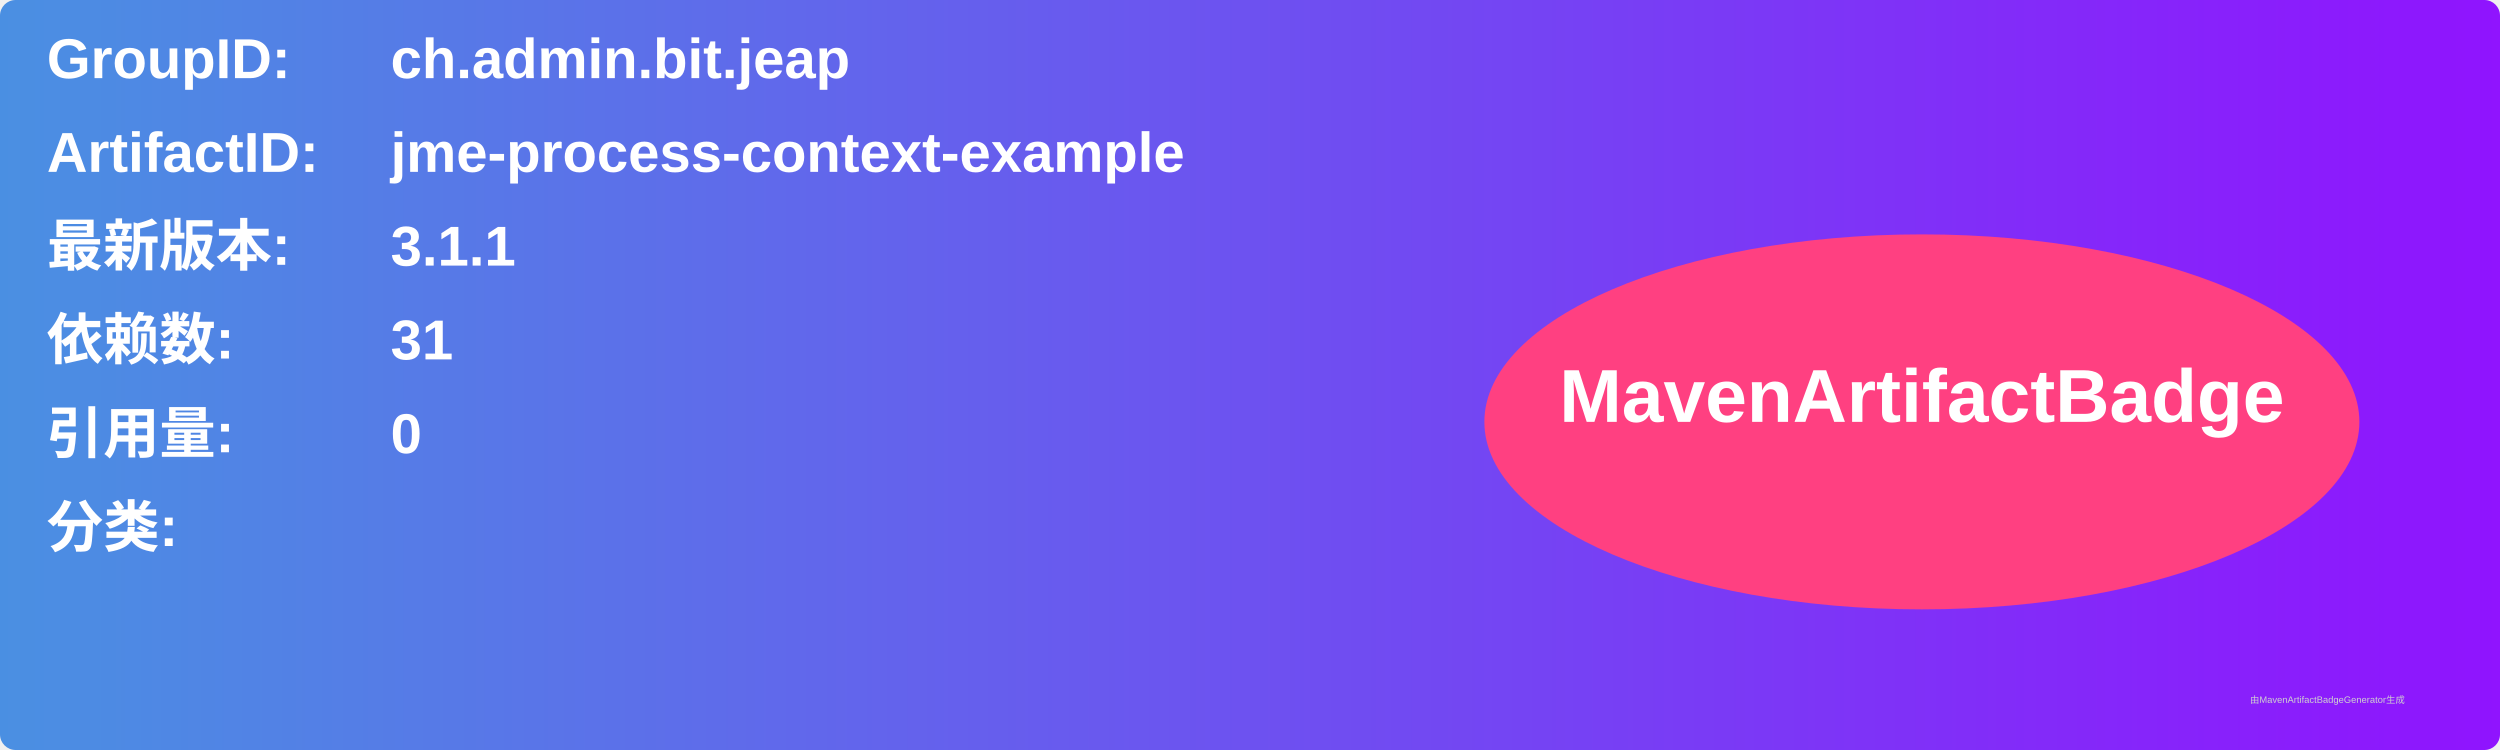
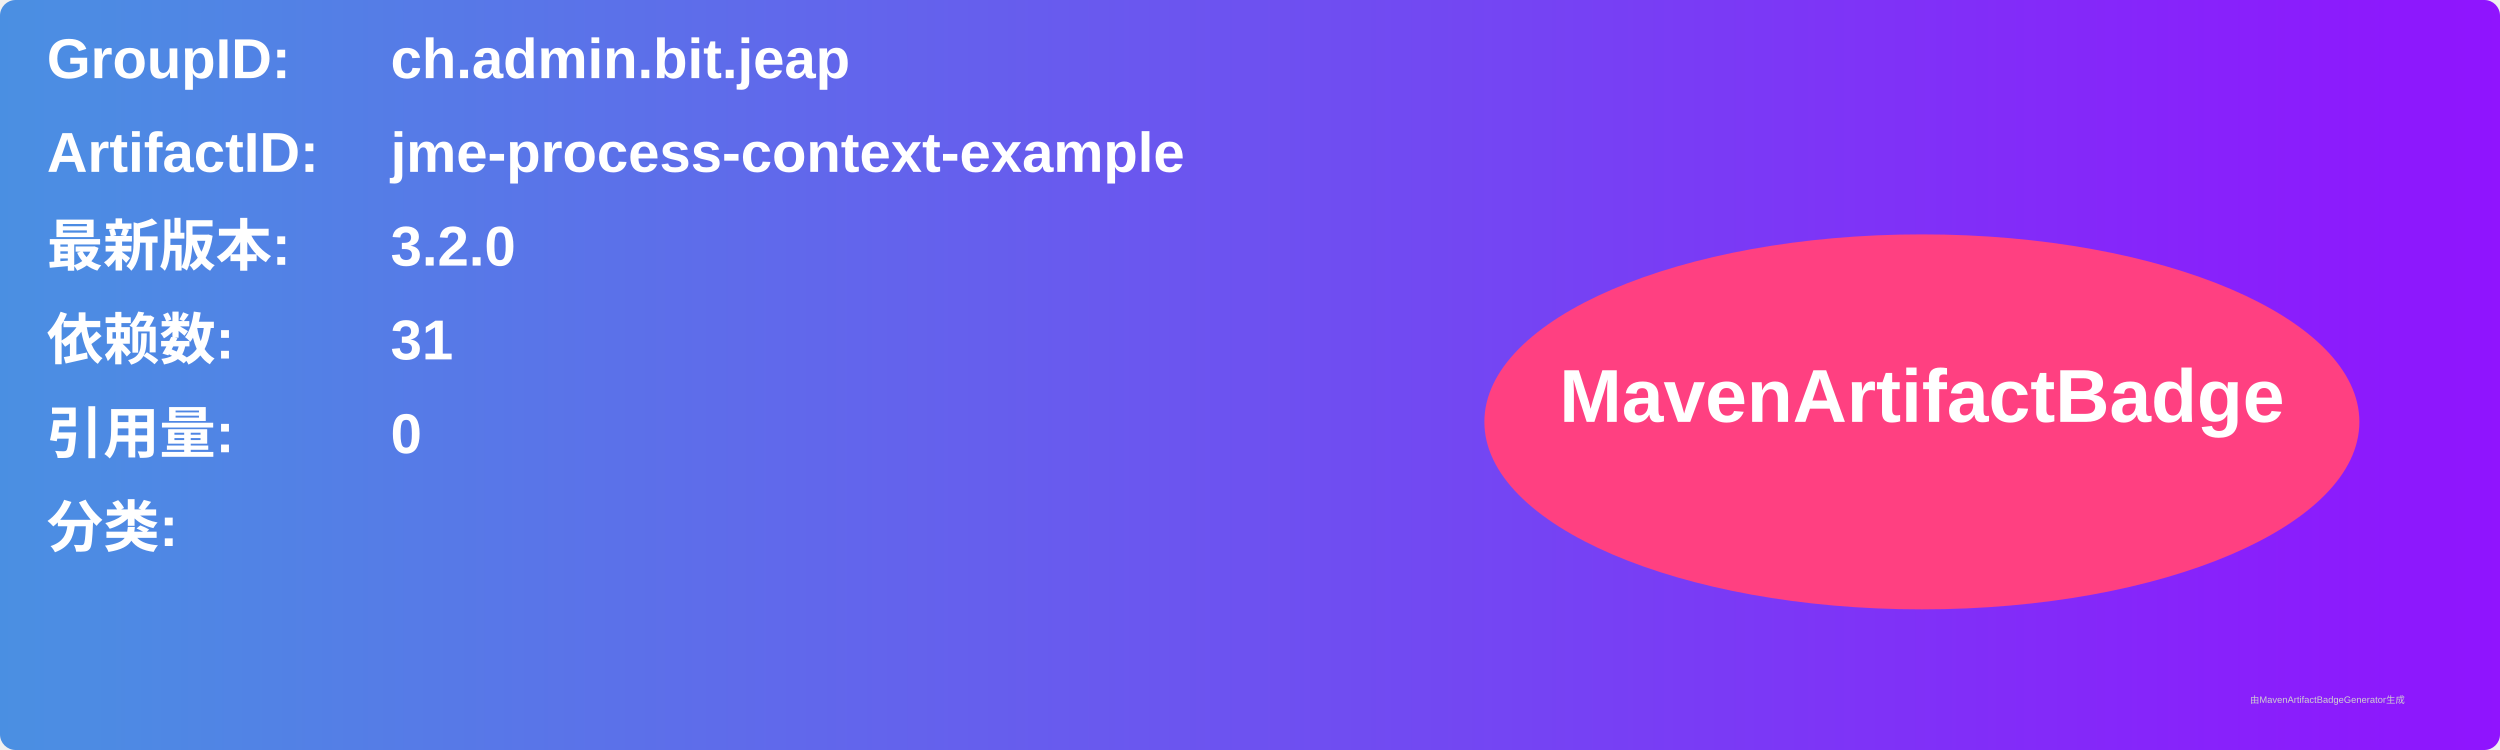
<svg xmlns="http://www.w3.org/2000/svg" width="800" height="240" viewBox="0 0 800 240">
  <linearGradient id="grad" x1="0%" y1="0%" x2="100%" y2="0%">
    <stop offset="0%" stop-color="#4a90e2" />
    <stop offset="100%" stop-color="#9013fe" />
  </linearGradient>
  <rect width="100%" height="100%" rx="5" ry="5" fill="url(#grad)" />
  <g transform="translate(15, 15)">
    <text x="0" y="10" font-family="Arial" font-size="18" fill="white" font-weight="bold" width="260">GroupID:</text>
    <text x="110" y="10" font-family="Arial" font-size="18" fill="white" font-weight="bold" width="460">ch.admin.bit.jeap</text>
    <text x="0" y="40" font-family="Arial" font-size="18" fill="white" font-weight="bold" width="260">ArtifactID:</text>
    <text x="110" y="40" font-family="Arial" font-size="18" fill="white" font-weight="bold" width="460">jme-process-context-example</text>
    <text x="0" y="70" font-family="Arial" font-size="18" fill="white" font-weight="bold">最新版本:</text>
    <text x="110" y="70" font-family="Arial" font-size="18" fill="white" font-weight="bold">
-       <tspan font-weight="bold">3.1.1</tspan>
+       <tspan font-weight="bold">3.2.0</tspan>
    </text>
    <text x="0" y="100" font-family="Arial" font-size="18" fill="white" font-weight="bold">依赖数: </text>
    <text x="110" y="100" font-family="Arial" font-size="18" fill="white">
      <tspan font-weight="bold">31</tspan>
    </text>
    <text x="0" y="130" font-family="Arial" font-size="18" fill="white" font-weight="bold">引用量: </text>
    <text x="110" y="130" font-family="Arial" font-size="18" fill="white">
      <tspan font-weight="bold">0</tspan>
    </text>
    <text x="0" y="160" font-family="Arial" font-size="18" fill="white" font-weight="bold">分类:</text>
    <text x="10" y="190" font-family="Arial" font-size="10" fill="white">
      <tspan font-weight="bold" />
    </text>
    <ellipse cx="600" cy="120" rx="140" ry="60" fill="#ff4081" />
    <text x="600" y="120" text-anchor="middle" font-family="Arial" font-size="24" fill="white" font-weight="bold">MavenArtifactBadge</text>
  </g>
  <text x="720" y="225" font-family="Arial" font-size="3" fill="#d0d0d0">由MavenArtifactBadgeGenerator生成</text>
</svg>
